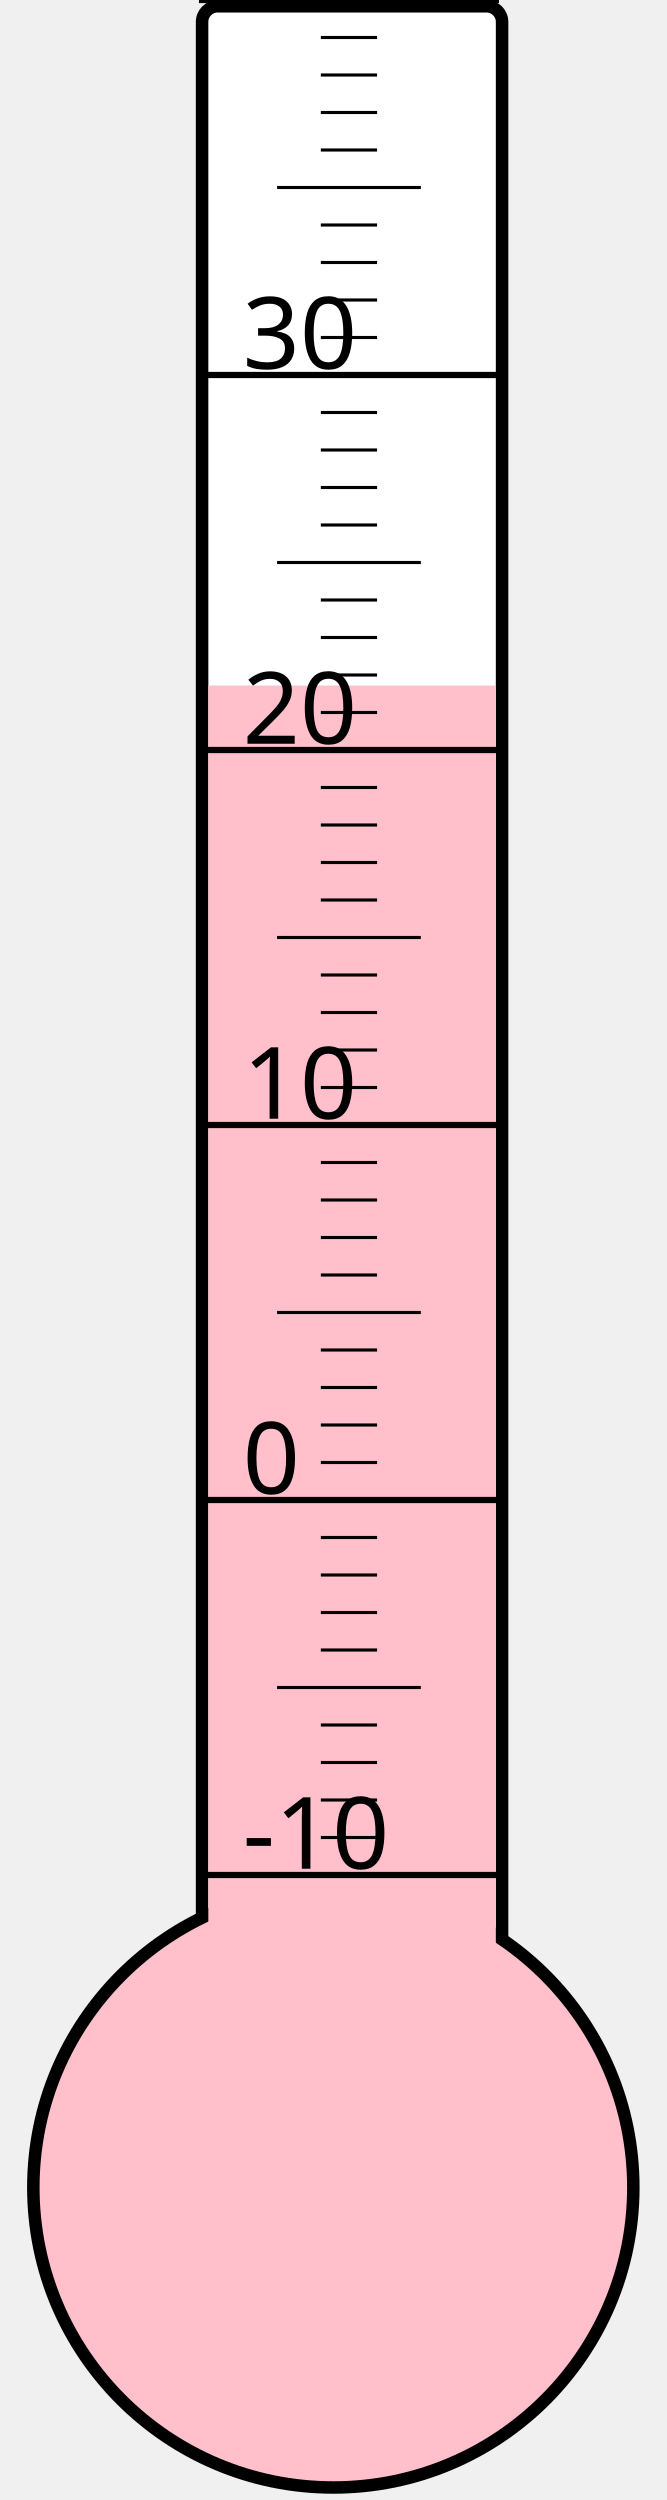
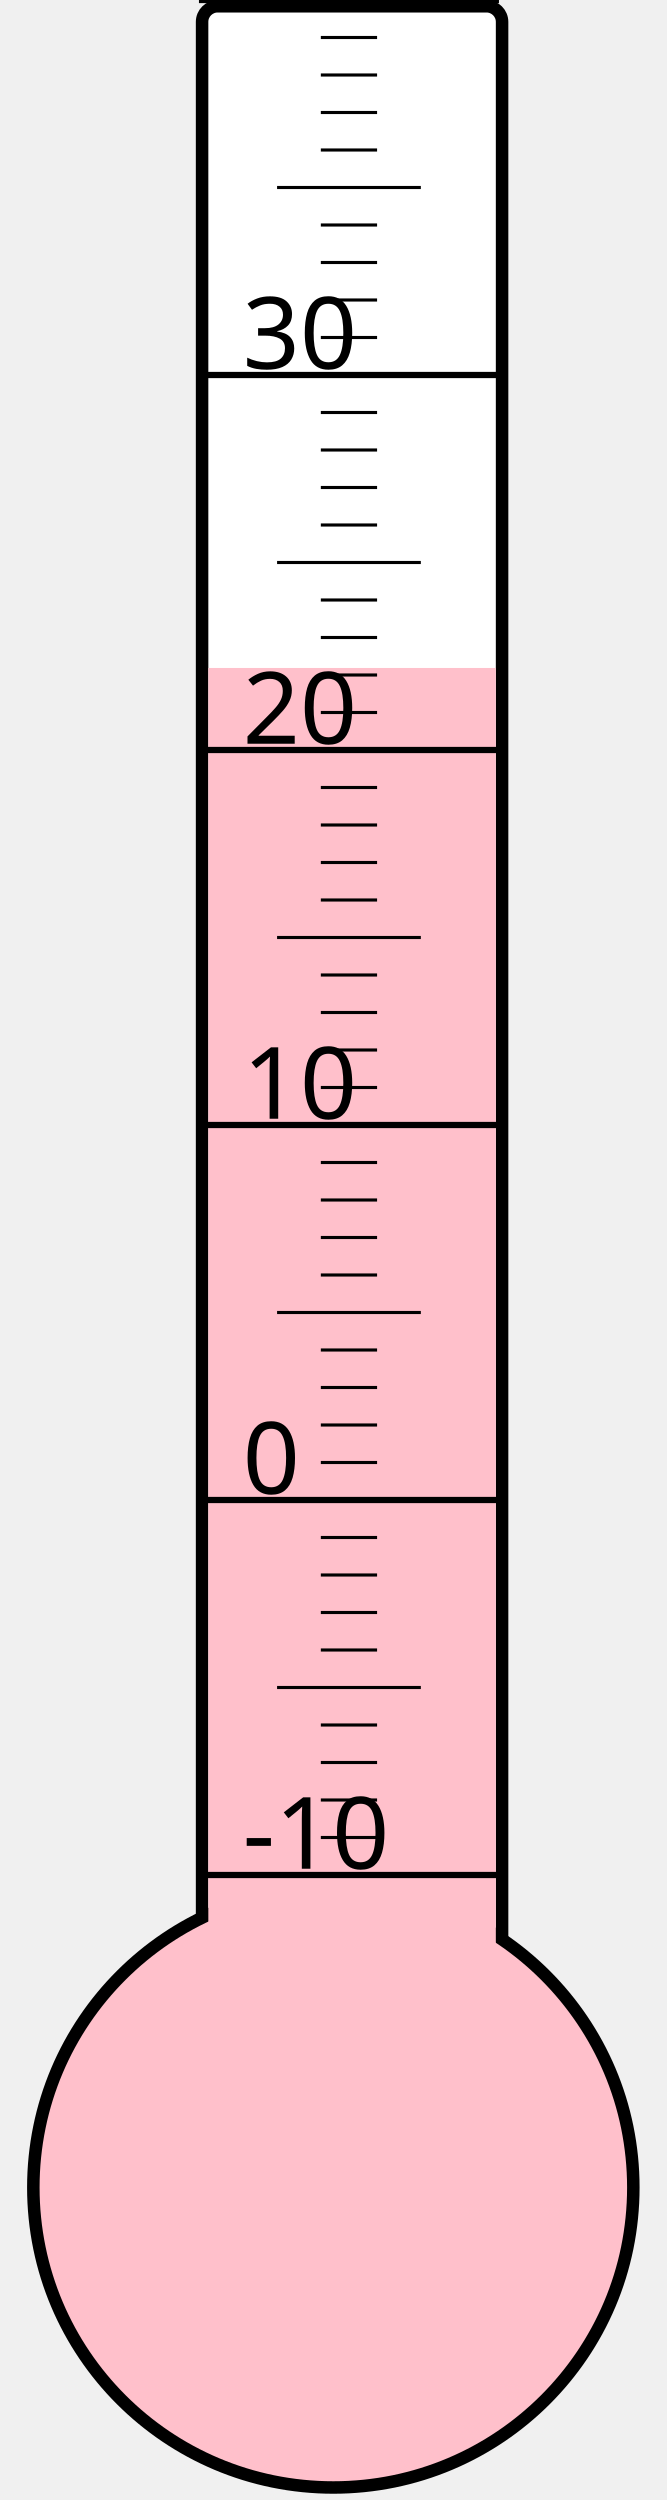
<svg xmlns="http://www.w3.org/2000/svg" width="40px" height="150px" viewBox="0 0 200 800">
  <rect width="200" height="800" x="0" y="0" style="fill: #ffffeb; fill-opacity: 0;" />
  <rect width="96" height="680" x="58" y="2" rx="5" ry="5" style="fill: white; fill-opacity: 1; stroke: black; stroke-width: 4;" />
  <circle cx="100" cy="700" r="96" style="fill: pink; stroke: black; stroke-width: 4;" />
-   <rect width="92" height="480.625" x="60" y="219.375" style="fill: pink; fill-opacity: 1; stroke-width: 0;" />
+   <rect width="92" height="486.25" x="60" y="213.75" style="fill: pink; fill-opacity: 1; stroke-width: 0;" />
  <text x="71" y="598" style="font-family: sans-serif; font-size: 24pt;">-10</text>
  <text x="71" y="478" style="font-family: sans-serif; font-size: 24pt;">0</text>
  <text x="71" y="358" style="font-family: sans-serif; font-size: 24pt;">10</text>
  <text x="71" y="238" style="font-family: sans-serif; font-size: 24pt;">20</text>
  <text x="71" y="118" style="font-family: sans-serif; font-size: 24pt;">30</text>
  <g style="stroke: black;">
    <line x1="57" y1="600" x2="153" y2="600" style="stroke-width: 2;" />
    <line x1="96" y1="588" x2="114" y2="588" style="stroke-width: 1;" />
    <line x1="96" y1="576" x2="114" y2="576" style="stroke-width: 1;" />
    <line x1="96" y1="564" x2="114" y2="564" style="stroke-width: 1;" />
    <line x1="96" y1="552" x2="114" y2="552" style="stroke-width: 1;" />
    <line x1="82" y1="540" x2="128" y2="540" style="stroke-width: 1;" />
    <line x1="96" y1="528" x2="114" y2="528" style="stroke-width: 1;" />
    <line x1="96" y1="516" x2="114" y2="516" style="stroke-width: 1;" />
    <line x1="96" y1="504" x2="114" y2="504" style="stroke-width: 1;" />
    <line x1="96" y1="492" x2="114" y2="492" style="stroke-width: 1;" />
    <line x1="57" y1="480" x2="153" y2="480" style="stroke-width: 2;" />
    <line x1="96" y1="468" x2="114" y2="468" style="stroke-width: 1;" />
    <line x1="96" y1="456" x2="114" y2="456" style="stroke-width: 1;" />
    <line x1="96" y1="444" x2="114" y2="444" style="stroke-width: 1;" />
    <line x1="96" y1="432" x2="114" y2="432" style="stroke-width: 1;" />
    <line x1="82" y1="420" x2="128" y2="420" style="stroke-width: 1;" />
    <line x1="96" y1="408" x2="114" y2="408" style="stroke-width: 1;" />
    <line x1="96" y1="396" x2="114" y2="396" style="stroke-width: 1;" />
    <line x1="96" y1="384" x2="114" y2="384" style="stroke-width: 1;" />
    <line x1="96" y1="372" x2="114" y2="372" style="stroke-width: 1;" />
    <line x1="57" y1="360" x2="153" y2="360" style="stroke-width: 2;" />
    <line x1="96" y1="348" x2="114" y2="348" style="stroke-width: 1;" />
    <line x1="96" y1="336" x2="114" y2="336" style="stroke-width: 1;" />
    <line x1="96" y1="324" x2="114" y2="324" style="stroke-width: 1;" />
    <line x1="96" y1="312" x2="114" y2="312" style="stroke-width: 1;" />
    <line x1="82" y1="300" x2="128" y2="300" style="stroke-width: 1;" />
    <line x1="96" y1="288" x2="114" y2="288" style="stroke-width: 1;" />
    <line x1="96" y1="276" x2="114" y2="276" style="stroke-width: 1;" />
    <line x1="96" y1="264" x2="114" y2="264" style="stroke-width: 1;" />
    <line x1="96" y1="252" x2="114" y2="252" style="stroke-width: 1;" />
    <line x1="57" y1="240" x2="153" y2="240" style="stroke-width: 2;" />
    <line x1="96" y1="228" x2="114" y2="228" style="stroke-width: 1;" />
    <line x1="96" y1="216" x2="114" y2="216" style="stroke-width: 1;" />
    <line x1="96" y1="204" x2="114" y2="204" style="stroke-width: 1;" />
    <line x1="96" y1="192" x2="114" y2="192" style="stroke-width: 1;" />
    <line x1="82" y1="180" x2="128" y2="180" style="stroke-width: 1;" />
    <line x1="96" y1="168" x2="114" y2="168" style="stroke-width: 1;" />
    <line x1="96" y1="156" x2="114" y2="156" style="stroke-width: 1;" />
    <line x1="96" y1="144" x2="114" y2="144" style="stroke-width: 1;" />
    <line x1="96" y1="132" x2="114" y2="132" style="stroke-width: 1;" />
    <line x1="57" y1="120" x2="153" y2="120" style="stroke-width: 2;" />
    <line x1="96" y1="108" x2="114" y2="108" style="stroke-width: 1;" />
    <line x1="96" y1="96" x2="114" y2="96" style="stroke-width: 1;" />
    <line x1="96" y1="84" x2="114" y2="84" style="stroke-width: 1;" />
    <line x1="96" y1="72" x2="114" y2="72" style="stroke-width: 1;" />
    <line x1="82" y1="60" x2="128" y2="60" style="stroke-width: 1;" />
    <line x1="96" y1="48" x2="114" y2="48" style="stroke-width: 1;" />
    <line x1="96" y1="36" x2="114" y2="36" style="stroke-width: 1;" />
    <line x1="96" y1="24" x2="114" y2="24" style="stroke-width: 1;" />
    <line x1="96" y1="12" x2="114" y2="12" style="stroke-width: 1;" />
    <line x1="57" y1="0" x2="153" y2="0" style="stroke-width: 2;" />
  </g>
</svg>
